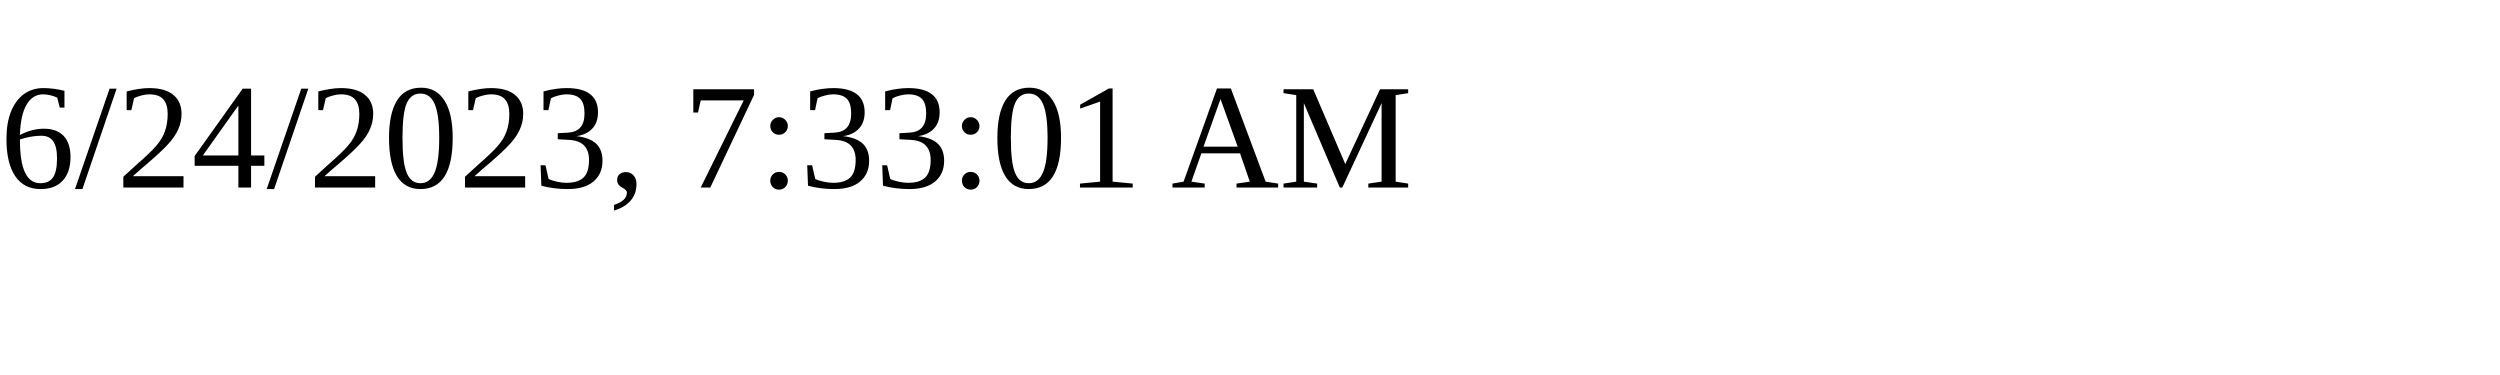
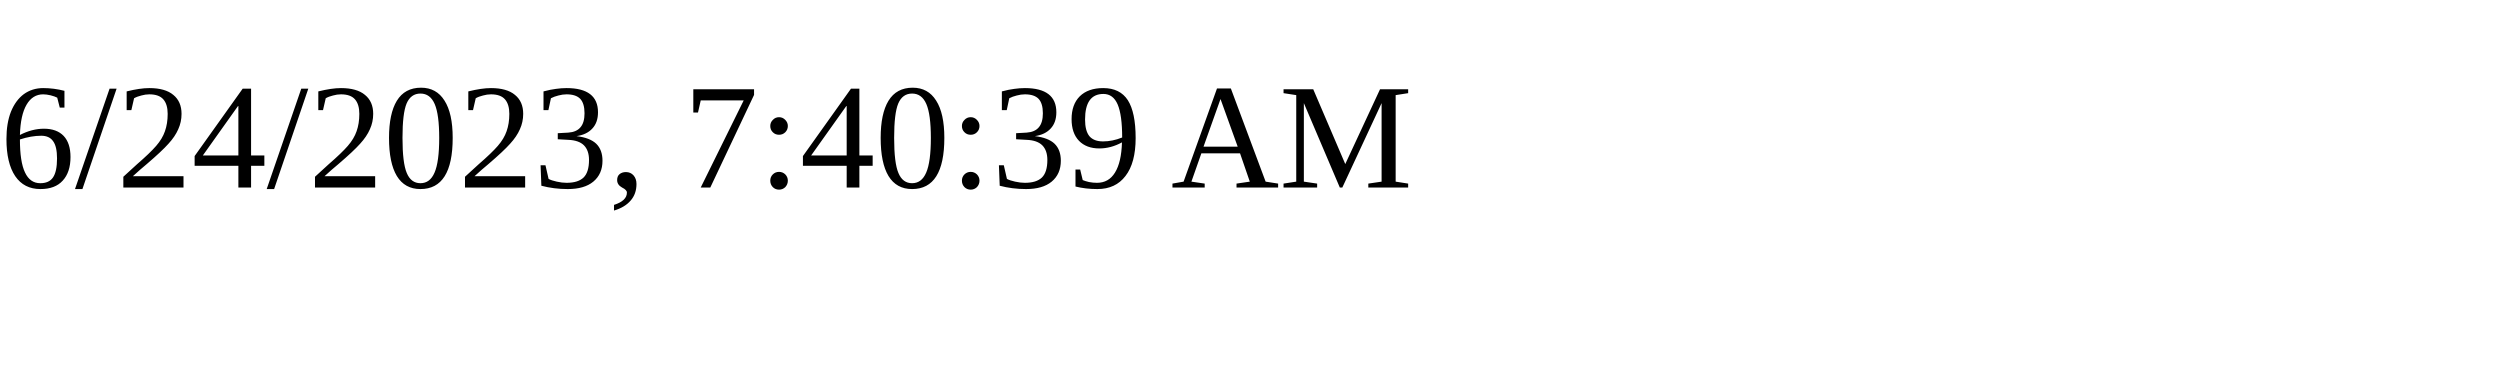
<svg xmlns="http://www.w3.org/2000/svg" height="30" width="200">
-   <text x="0" y="15">6/24/2023, 7:33:01 AM</text>
+   <text x="0" y="15">6/24/2023, 7:40:39 AM</text>
</svg>
